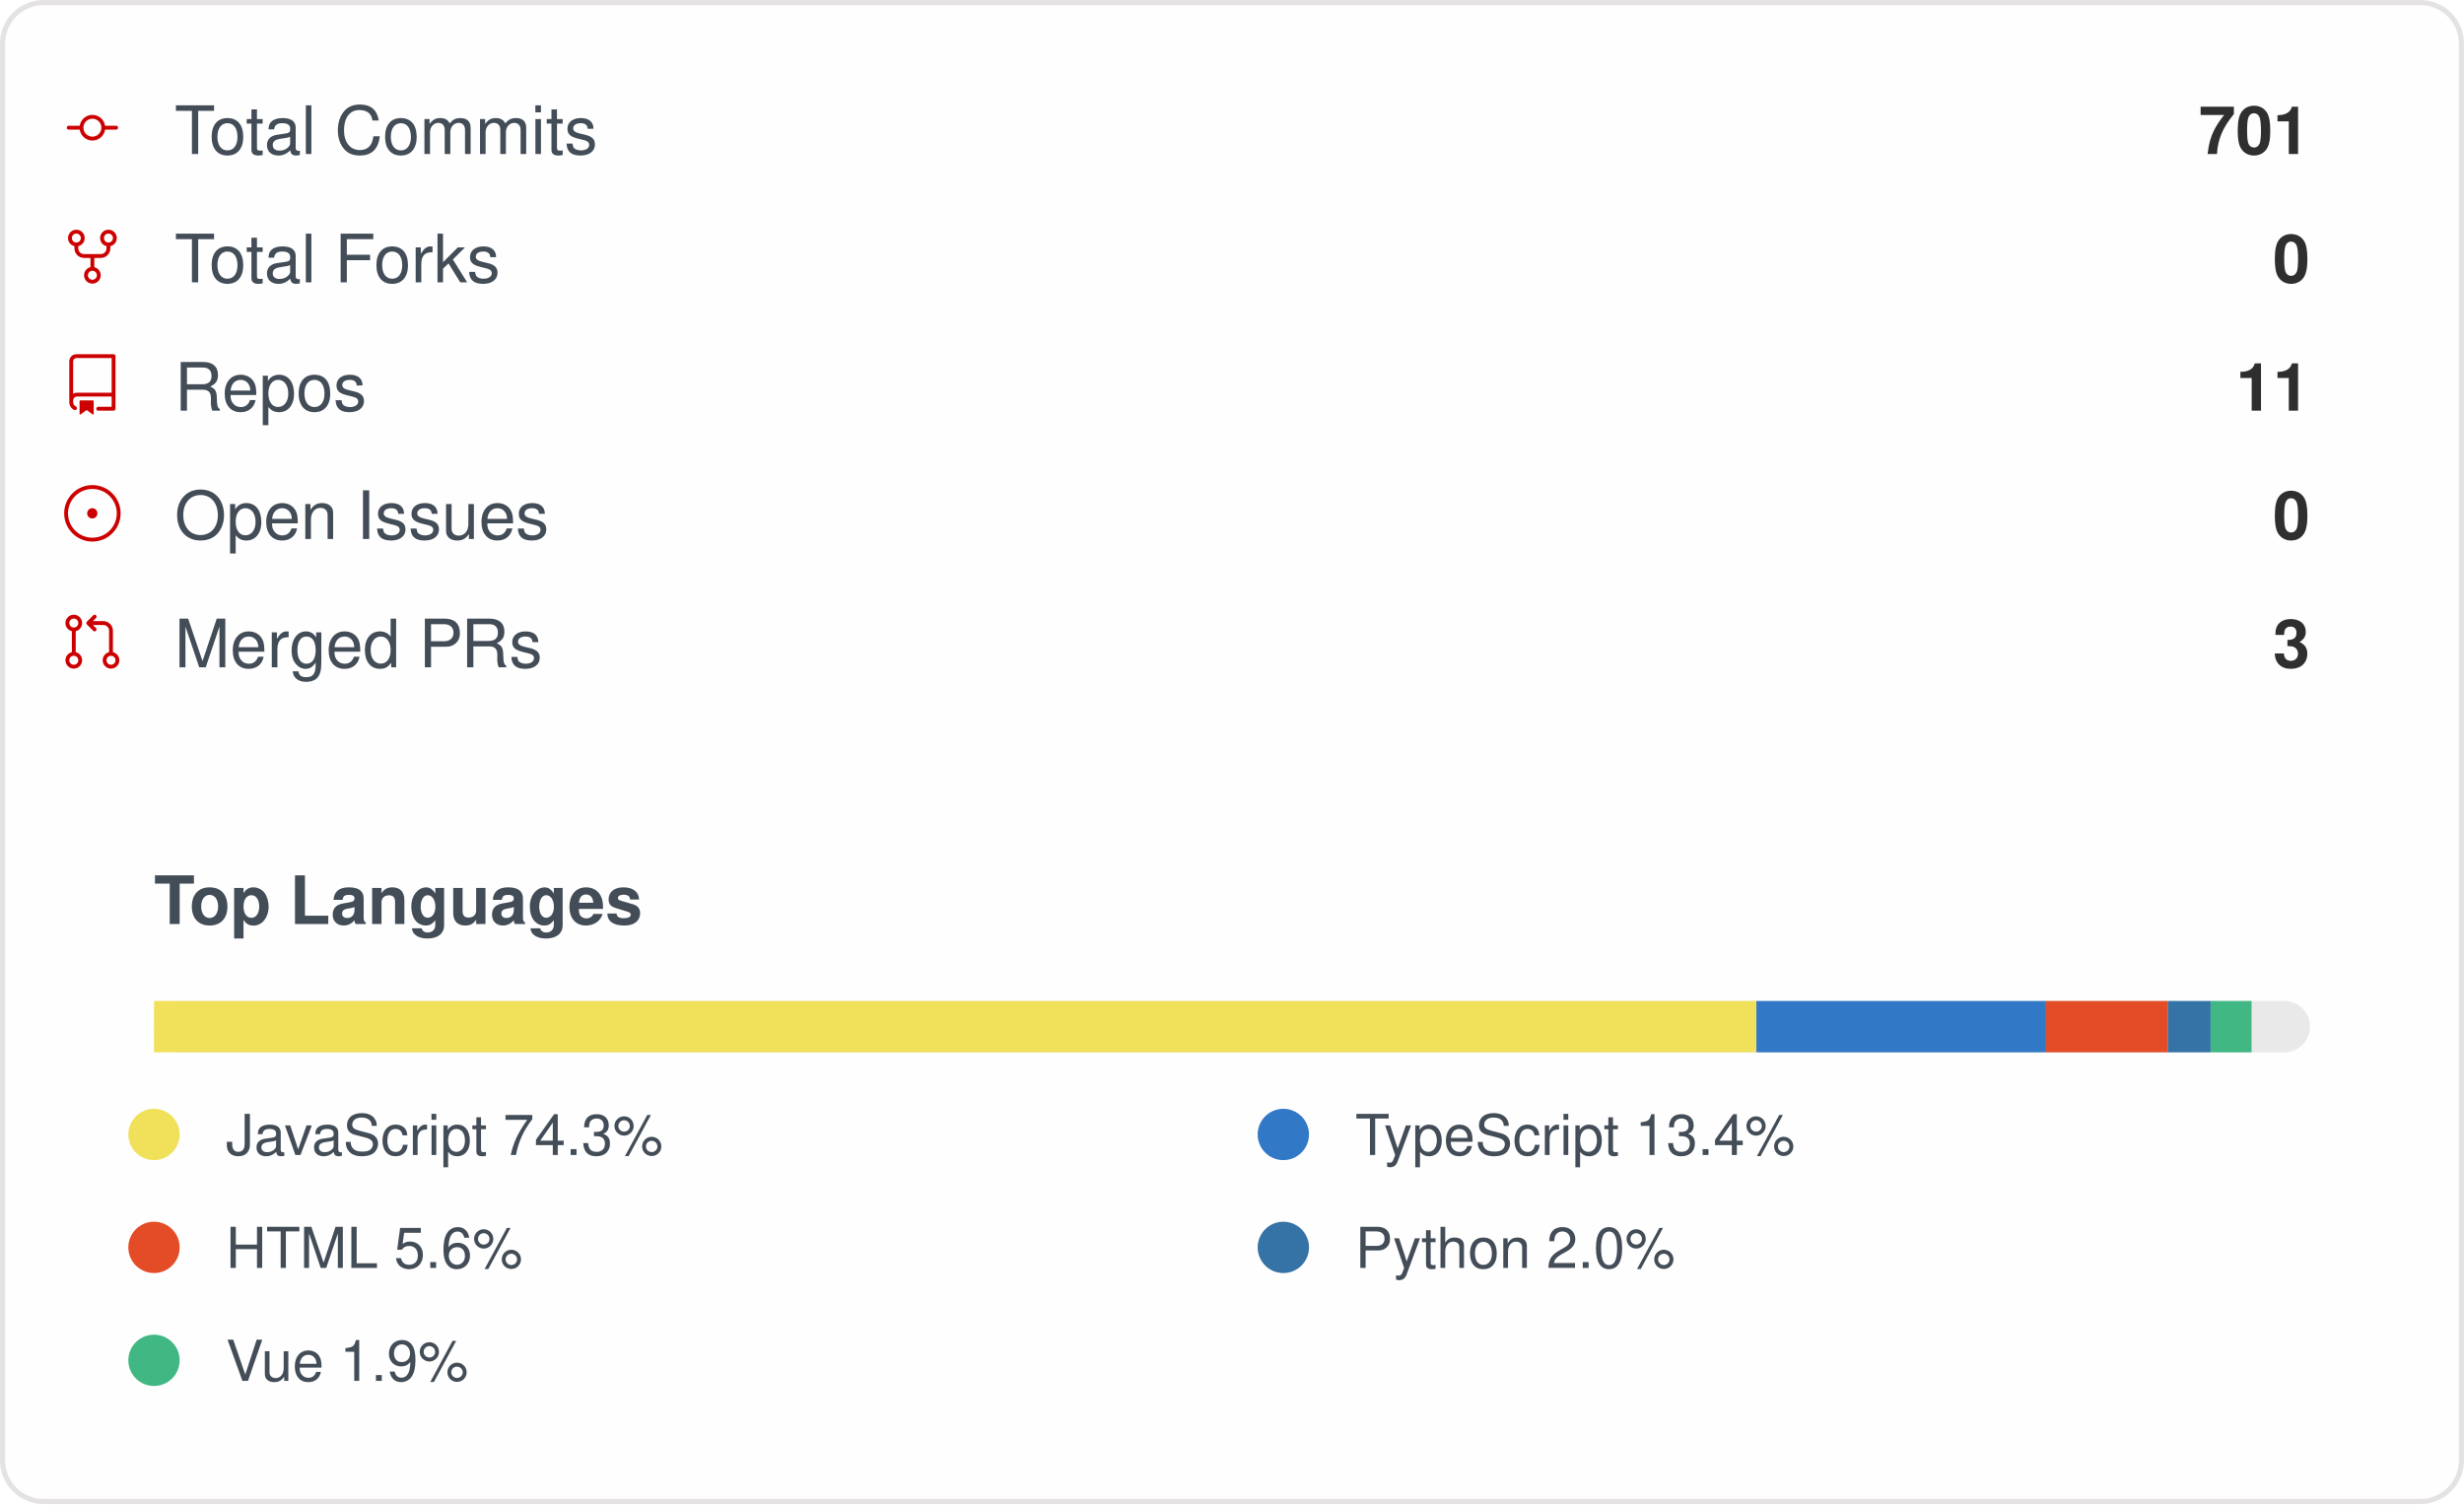
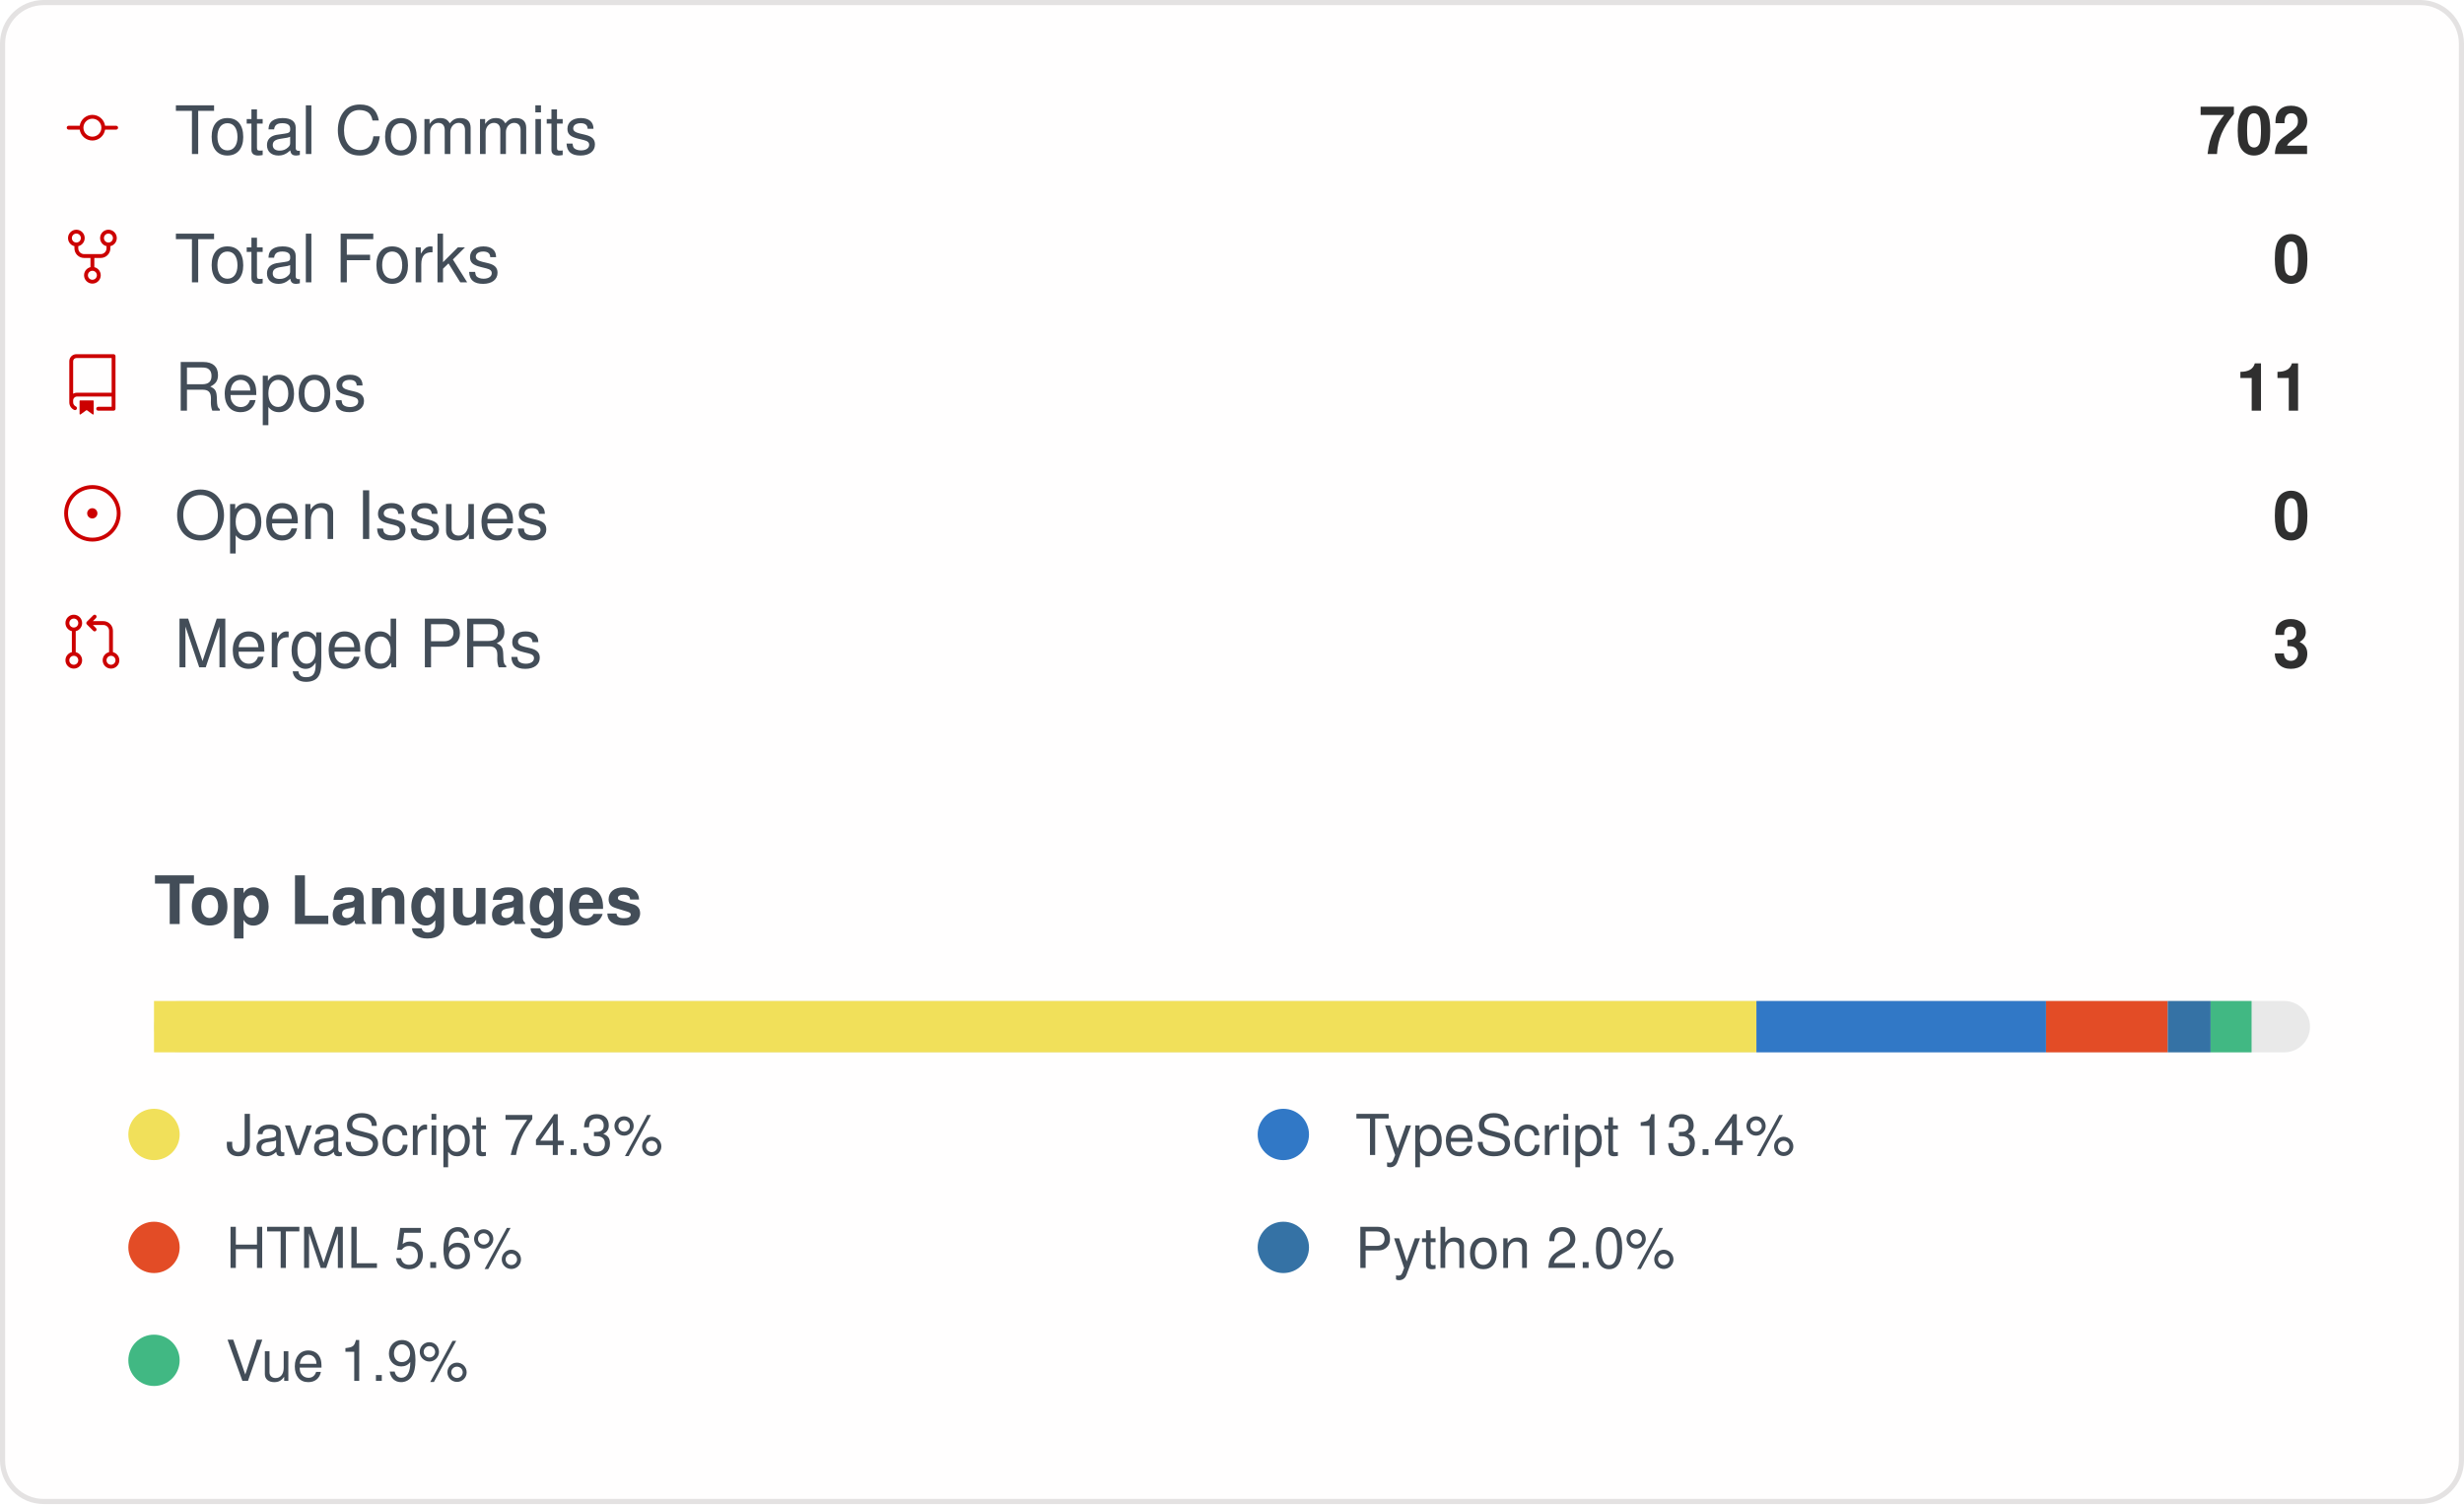
<svg xmlns="http://www.w3.org/2000/svg" width="480" height="293" viewBox="0 0 480 293" role="img" aria-label="IMMC-dev organization GitHub stats">
  <style>
    .card { font-family: -apple-system, Segoe UI, Helvetica, Arial, sans-serif; }
    .stat-label { font-size: 13px; fill: #434d58; }
    .stat-value { font-size: 13px; font-weight: 600; fill: #2f2f2f; }
    .lang-label { font-size: 11px; fill: #434d58; }
  </style>
  <rect x="0.5" y="0.5" rx="8" width="479" height="292" fill="#fffefe" stroke="#e4e2e2" />
  <g class="card">
    <g>
      <g transform="translate(12, 19)">
        <g transform="scale(0.5)">
          <path fill="#cc0000" d="M16.944 11h4.306a.75.75 0 0 1 0 1.5h-4.306a5.001 5.001 0 0 1-9.888 0H2.75a.75.75 0 0 1 0-1.5h4.306a5.001 5.001 0 0 1 9.888 0Zm-1.444.75a3.5 3.5 0 1 0-7 0 3.5 3.5 0 0 0 7 0Z" />
        </g>
      </g>
      <text x="34" y="30" class="stat-label">Total Commits</text>
-       <text x="450" y="30" text-anchor="end" class="stat-value">701</text>
+       <text x="450" y="30" text-anchor="end" class="stat-value">702</text>
    </g>
    <g>
      <g transform="translate(12, 44)">
        <g transform="scale(0.5)">
          <path fill="#cc0000" d="M8.75 19.25a3.25 3.25 0 1 1 6.5 0 3.25 3.25 0 0 1-6.5 0ZM15 4.75a3.25 3.25 0 1 1 6.5 0 3.25 3.25 0 0 1-6.5 0Zm-12.5 0a3.25 3.25 0 1 1 6.5 0 3.25 3.25 0 0 1-6.5 0ZM5.75 6.5a1.75 1.75 0 1 0-.001-3.501A1.75 1.75 0 0 0 5.75 6.5ZM12 21a1.75 1.75 0 1 0-.001-3.501A1.75 1.75 0 0 0 12 21Zm6.25-14.5a1.75 1.75 0 1 0-.001-3.501A1.75 1.75 0 0 0 18.25 6.5Z" />
          <path fill="#cc0000" d="M6.5 7.75v1A2.25 2.25 0 0 0 8.75 11h6.5a2.25 2.25 0 0 0 2.25-2.25v-1H19v1a3.75 3.75 0 0 1-3.75 3.75h-6.5A3.75 3.75 0 0 1 5 8.75v-1Z" />
          <path fill="#cc0000" d="M11.25 16.25v-5h1.5v5h-1.5Z" />
        </g>
      </g>
      <text x="34" y="55" class="stat-label">Total Forks</text>
      <text x="450" y="55" text-anchor="end" class="stat-value">0</text>
    </g>
    <g>
      <g transform="translate(12, 69)">
        <g transform="scale(0.5)">
          <path fill="#cc0000" d="M3 2.75A2.75 2.75 0 0 1 5.75 0h14.5a.75.75 0 0 1 .75.75v20.5a.75.75 0 0 1-.75.75h-6a.75.75 0 0 1 0-1.5h5.25v-4H6A1.5 1.5 0 0 0 4.5 18v.75c0 .716.43 1.334 1.05 1.605a.75.75 0 0 1-.6 1.374A3.251 3.251 0 0 1 3 18.75ZM19.5 1.5H5.75c-.69 0-1.25.56-1.25 1.25v12.651A2.989 2.989 0 0 1 6 15h13.5Z" />
          <path fill="#cc0000" d="M7 18.25a.25.25 0 0 1 .25-.25h5a.25.25 0 0 1 .25.25v5.01a.25.25 0 0 1-.397.201l-2.206-1.604a.25.25 0 0 0-.294 0L7.397 23.46a.25.25 0 0 1-.397-.2v-5.01Z" />
        </g>
      </g>
      <text x="34" y="80" class="stat-label">Repos</text>
      <text x="450" y="80" text-anchor="end" class="stat-value">11</text>
    </g>
    <g>
      <g transform="translate(12, 94)">
        <g transform="scale(0.5)">
          <path fill="#cc0000" d="M12 1c6.075 0 11 4.925 11 11s-4.925 11-11 11S1 18.075 1 12 5.925 1 12 1ZM2.5 12a9.5 9.5 0 0 0 9.5 9.5 9.5 9.5 0 0 0 9.5-9.5A9.5 9.5 0 0 0 12 2.5 9.5 9.5 0 0 0 2.5 12Zm9.5 2a2 2 0 1 1-.001-3.999A2 2 0 0 1 12 14Z" />
        </g>
      </g>
      <text x="34" y="105" class="stat-label">Open Issues</text>
      <text x="450" y="105" text-anchor="end" class="stat-value">0</text>
    </g>
    <g>
      <g transform="translate(12, 119)">
        <g transform="scale(0.5)">
          <path fill="#cc0000" d="M16 19.25a3.25 3.25 0 1 1 6.5 0 3.25 3.25 0 0 1-6.5 0Zm-14.5 0a3.25 3.25 0 1 1 6.5 0 3.25 3.25 0 0 1-6.5 0Zm0-14.5a3.25 3.25 0 1 1 6.5 0 3.25 3.25 0 0 1-6.5 0ZM4.75 3a1.75 1.75 0 1 0 .001 3.501A1.75 1.75 0 0 0 4.75 3Zm0 14.5a1.75 1.75 0 1 0 .001 3.501A1.75 1.75 0 0 0 4.75 17.5Zm14.5 0a1.75 1.75 0 1 0 .001 3.501 1.75 1.75 0 0 0-.001-3.501Z" />
          <path fill="#cc0000" d="M13.405 1.72a.75.75 0 0 1 0 1.06L12.185 4h4.065A3.75 3.75 0 0 1 20 7.75v8.75a.75.75 0 0 1-1.5 0V7.75a2.25 2.25 0 0 0-2.25-2.25h-4.064l1.22 1.22a.75.75 0 0 1-1.061 1.06l-2.5-2.5a.75.75 0 0 1 0-1.06l2.5-2.5a.75.75 0 0 1 1.06 0ZM4.75 7.25A.75.75 0 0 1 5.5 8v8A.75.75 0 0 1 4 16V8a.75.75 0 0 1 .75-.75Z" />
        </g>
      </g>
      <text x="34" y="130" class="stat-label">Merged PRs</text>
      <text x="450" y="130" text-anchor="end" class="stat-value">3</text>
    </g>
    <text x="30" y="180" class="stat-label" style="font-weight:600">Top Languages</text>
    <rect x="30" y="195" width="420" height="10" rx="5" fill="#e9e9e9" />
    <rect x="30" y="195" width="312.16" height="10" fill="#f1e05a" />
    <rect x="342.158" y="195" width="56.42" height="10" fill="#3178c6" />
    <rect x="398.58" y="195" width="23.71" height="10" fill="#e34c26" />
    <rect x="422.29" y="195" width="8.35" height="10" fill="#3572A5" />
    <rect x="430.637" y="195" width="7.98" height="10" fill="#41b883" />
    <g>
      <circle cx="30" cy="221" r="5" fill="#f1e05a" />
      <text x="44" y="225" class="lang-label">JavaScript 74.3%</text>
    </g>
    <g>
      <circle cx="250" cy="221" r="5" fill="#3178c6" />
      <text x="264" y="225" class="lang-label">TypeScript 13.4%</text>
    </g>
    <g>
      <circle cx="30" cy="243" r="5" fill="#e34c26" />
      <text x="44" y="247" class="lang-label">HTML 5.6%</text>
    </g>
    <g>
      <circle cx="250" cy="243" r="5" fill="#3572A5" />
      <text x="264" y="247" class="lang-label">Python 2.0%</text>
    </g>
    <g>
      <circle cx="30" cy="265" r="5" fill="#41b883" />
      <text x="44" y="269" class="lang-label">Vue 1.9%</text>
    </g>
  </g>
</svg>
